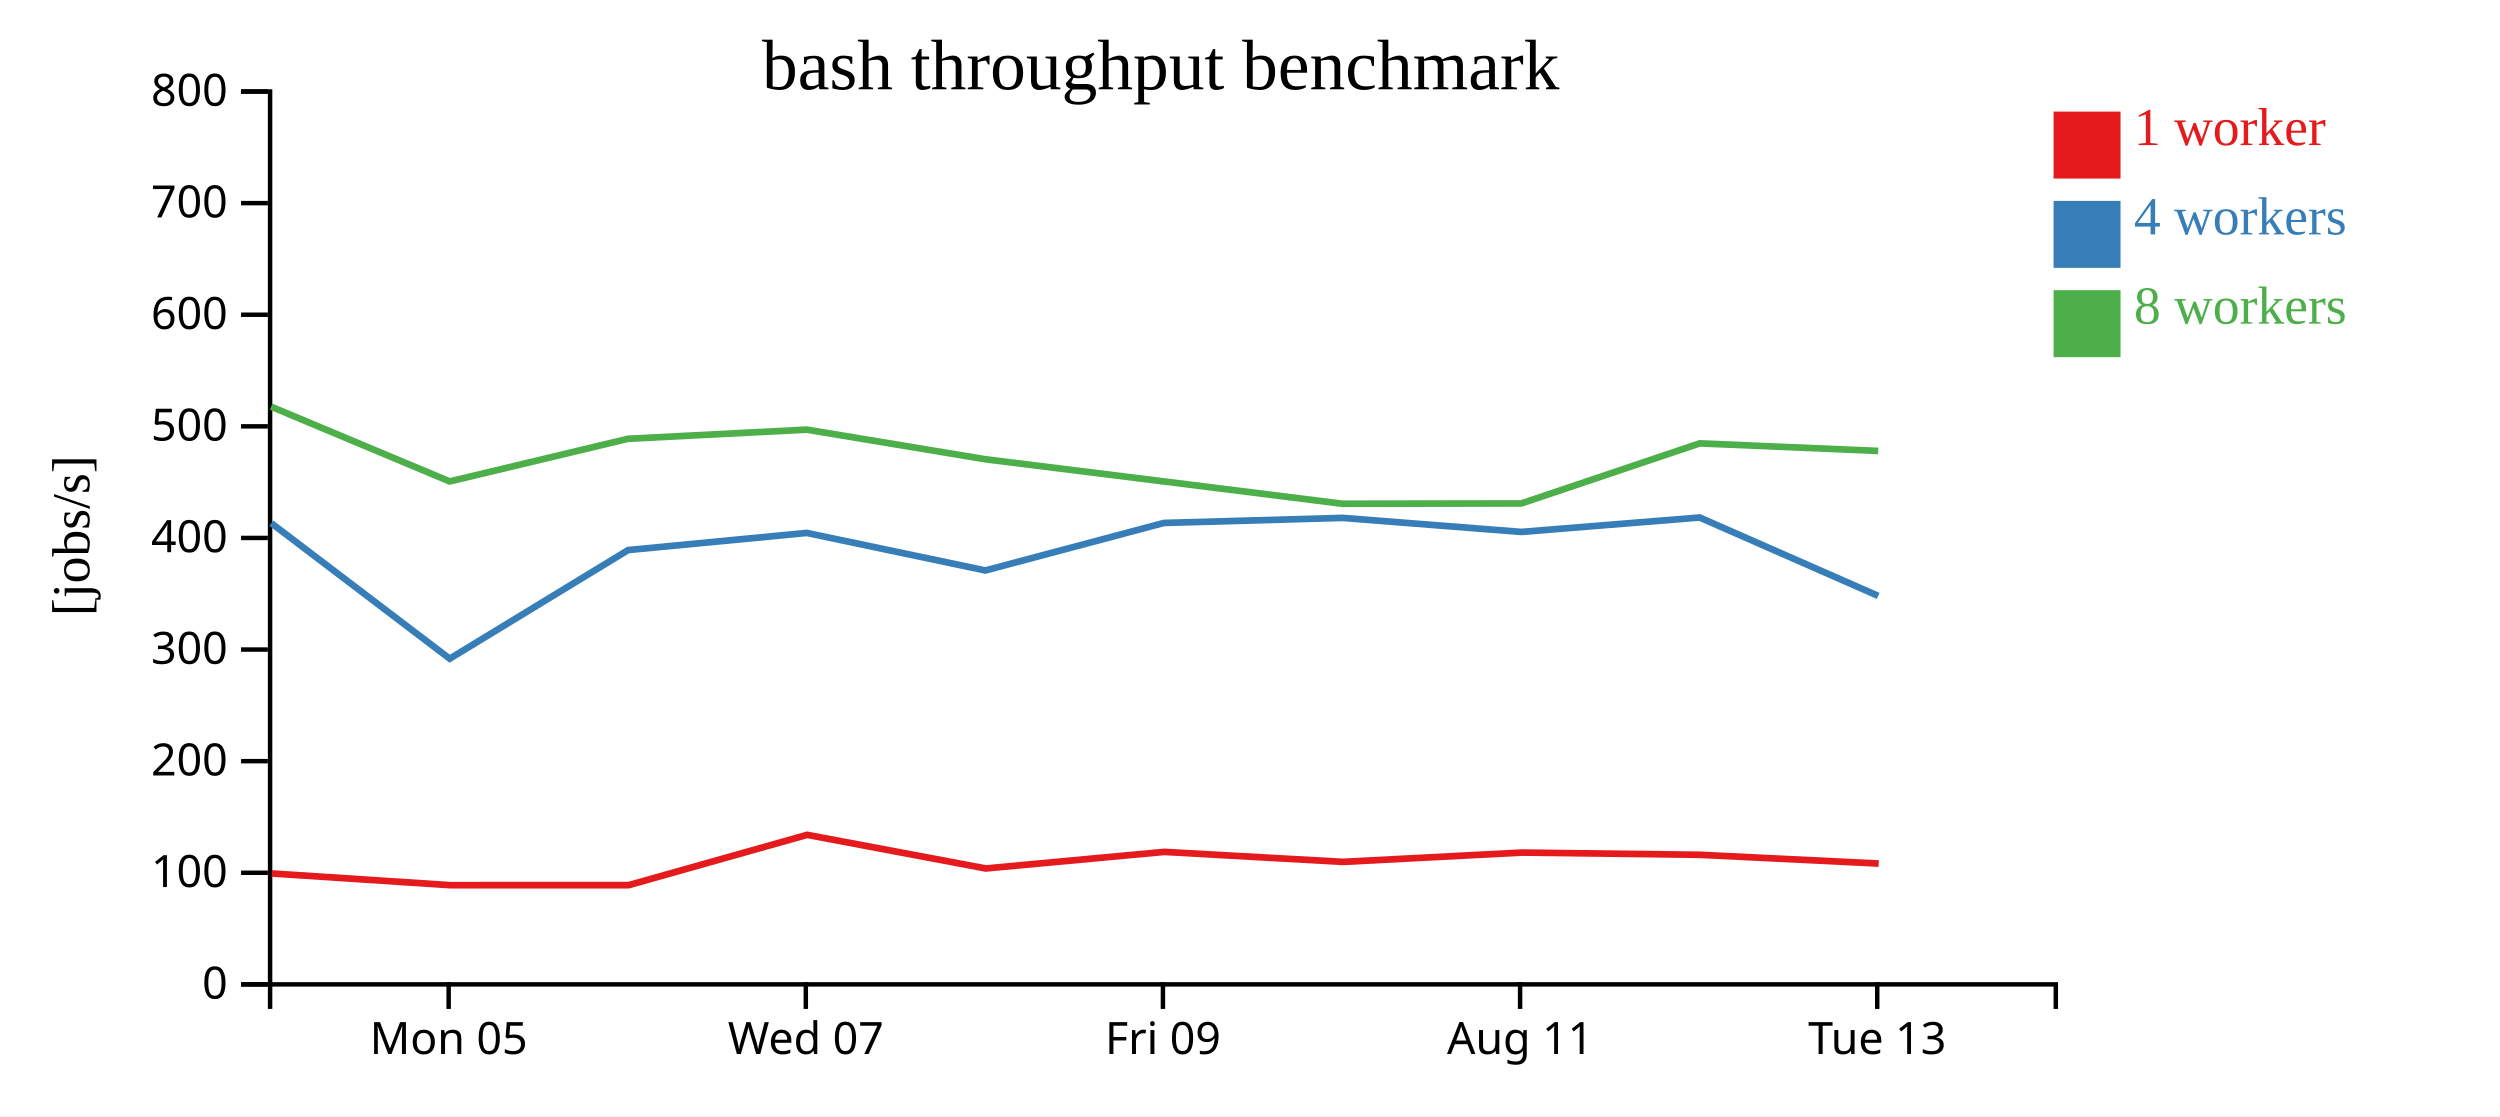
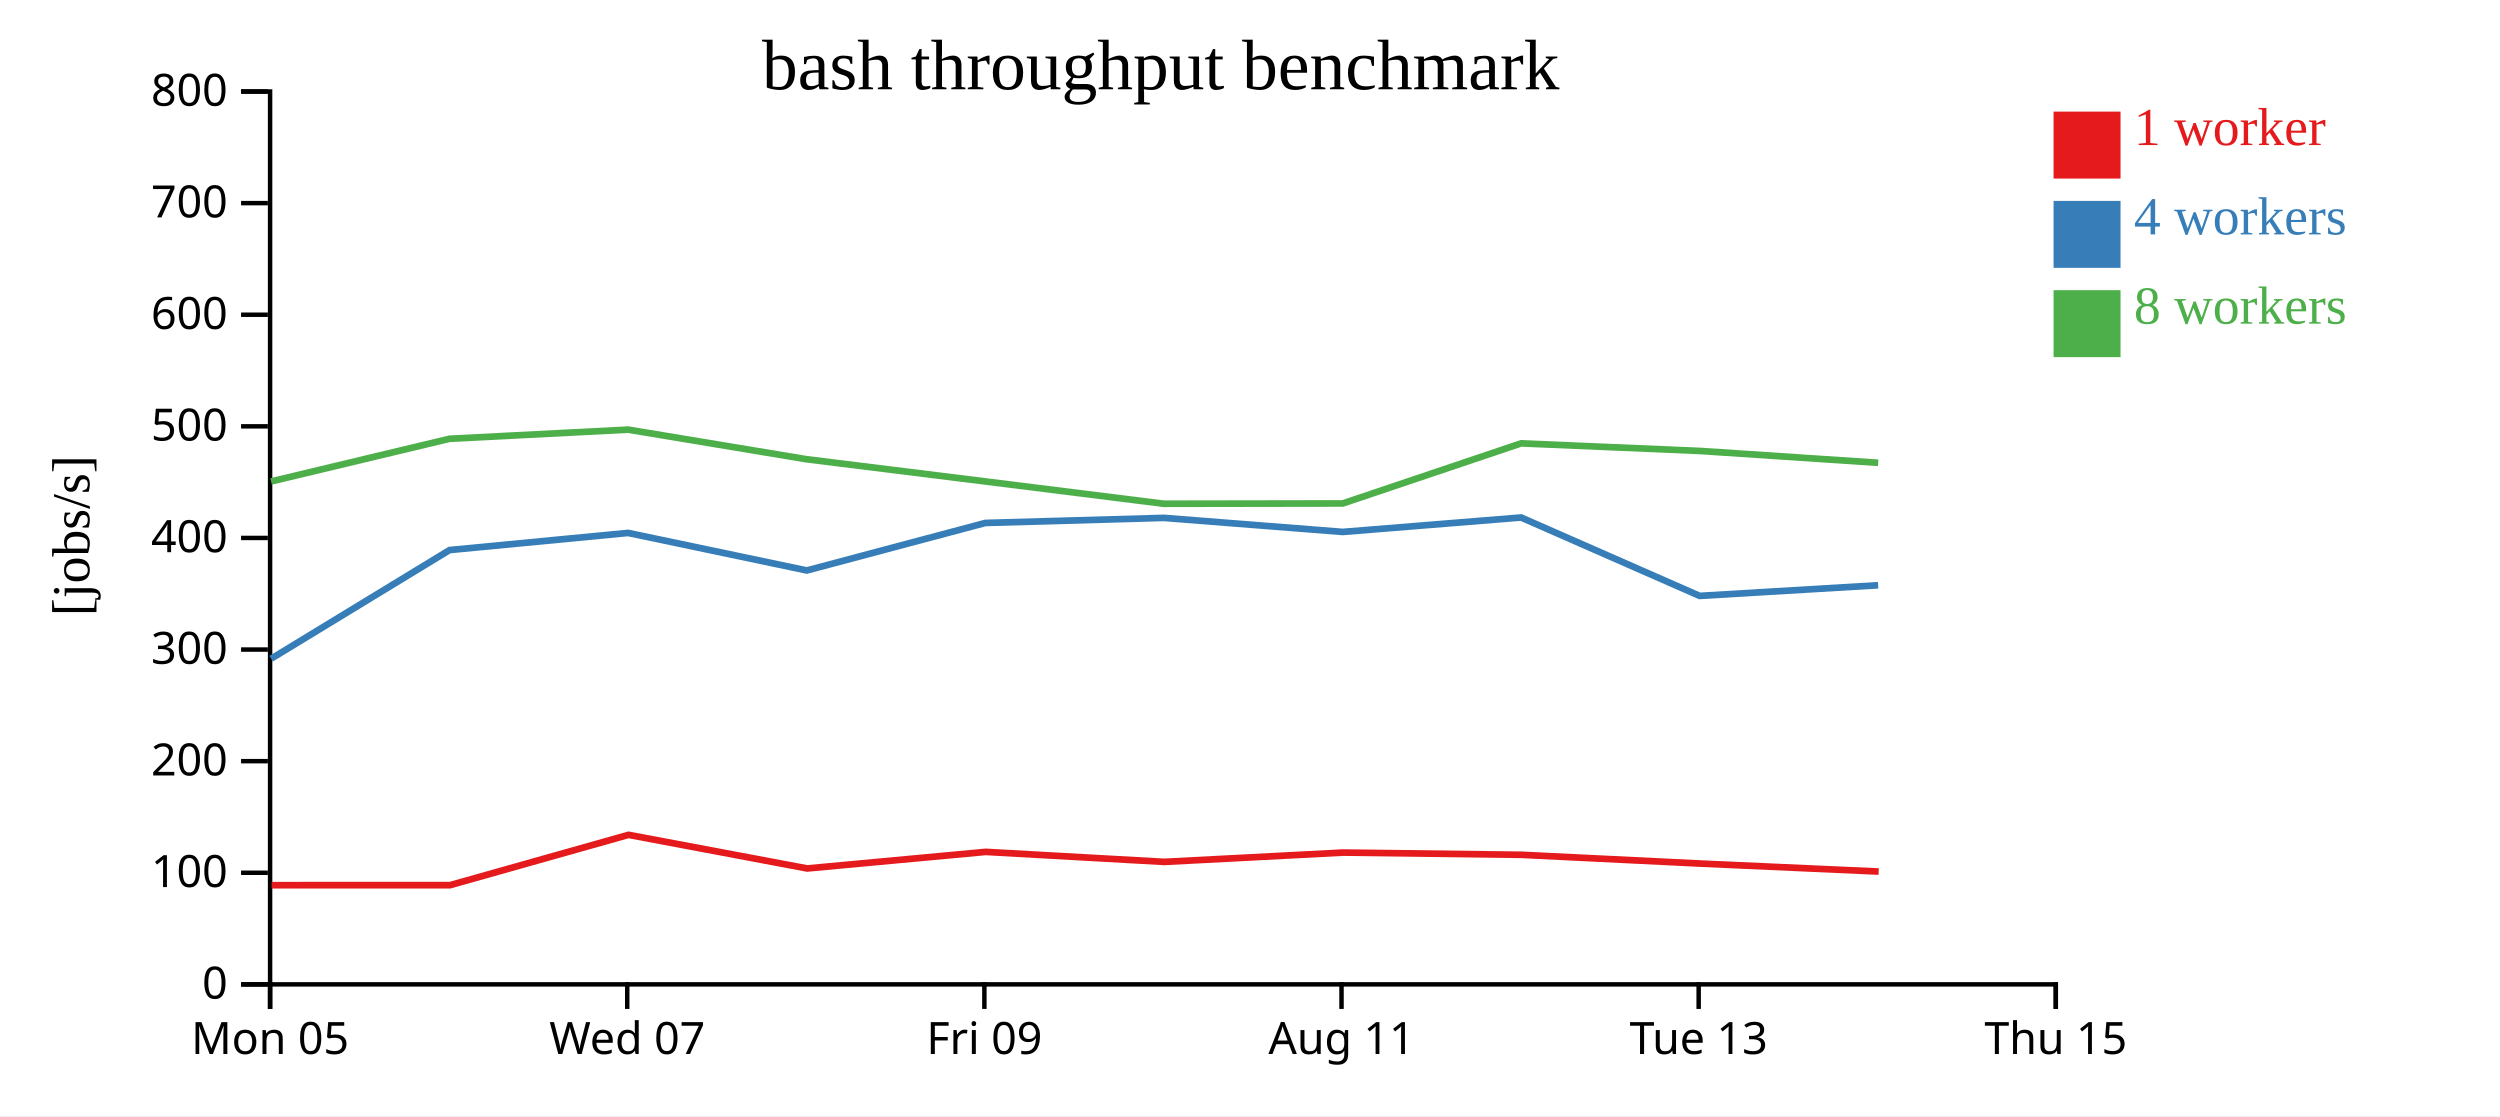
<svg xmlns="http://www.w3.org/2000/svg" width="560" height="250">
  <rect width="100%" height="100%" fill="white" />
  <g transform="translate(60,20)">
    <g transform="translate(0,200)" fill="none" font-size="10" font-family="sans-serif" text-anchor="middle">
      <path class="domain" stroke="currentColor" d="M0.5,6V0.5H400.5V6" />
-       <g class="tick" opacity="1" transform="translate(40.5,0)">
+       <g class="tick" opacity="1" transform="translate(0.5,0)">
        <line stroke="currentColor" y2="6" />
        <text fill="currentColor" y="9" dy="0.71em">Mon 05</text>
      </g>
-       <g class="tick" opacity="1" transform="translate(120.5,0)">
+       <g class="tick" opacity="1" transform="translate(80.5,0)">
        <line stroke="currentColor" y2="6" />
        <text fill="currentColor" y="9" dy="0.71em">Wed 07</text>
      </g>
-       <g class="tick" opacity="1" transform="translate(200.5,0)">
+       <g class="tick" opacity="1" transform="translate(160.5,0)">
        <line stroke="currentColor" y2="6" />
        <text fill="currentColor" y="9" dy="0.71em">Fri 09</text>
      </g>
-       <g class="tick" opacity="1" transform="translate(280.5,0)">
+       <g class="tick" opacity="1" transform="translate(240.5,0)">
        <line stroke="currentColor" y2="6" />
        <text fill="currentColor" y="9" dy="0.71em">Aug 11</text>
      </g>
-       <g class="tick" opacity="1" transform="translate(360.5,0)">
+       <g class="tick" opacity="1" transform="translate(320.5,0)">
        <line stroke="currentColor" y2="6" />
        <text fill="currentColor" y="9" dy="0.71em">Tue 13</text>
+       </g>
+       <g class="tick" opacity="1" transform="translate(400.5,0)">
+         <line stroke="currentColor" y2="6" />
+         <text fill="currentColor" y="9" dy="0.71em">Thu 15</text>
      </g>
    </g>
    <g fill="none" font-size="10" font-family="sans-serif" text-anchor="end">
      <path class="domain" stroke="currentColor" d="M-6,200.5H0.5V0.5H-6" />
      <g class="tick" opacity="1" transform="translate(0,200.5)">
        <line stroke="currentColor" x2="-6" />
        <text fill="currentColor" x="-9" dy="0.32em">0</text>
      </g>
      <g class="tick" opacity="1" transform="translate(0,175.5)">
        <line stroke="currentColor" x2="-6" />
        <text fill="currentColor" x="-9" dy="0.32em">100</text>
      </g>
      <g class="tick" opacity="1" transform="translate(0,150.5)">
        <line stroke="currentColor" x2="-6" />
        <text fill="currentColor" x="-9" dy="0.32em">200</text>
      </g>
      <g class="tick" opacity="1" transform="translate(0,125.5)">
        <line stroke="currentColor" x2="-6" />
        <text fill="currentColor" x="-9" dy="0.32em">300</text>
      </g>
      <g class="tick" opacity="1" transform="translate(0,100.5)">
        <line stroke="currentColor" x2="-6" />
        <text fill="currentColor" x="-9" dy="0.32em">400</text>
      </g>
      <g class="tick" opacity="1" transform="translate(0,75.5)">
        <line stroke="currentColor" x2="-6" />
        <text fill="currentColor" x="-9" dy="0.32em">500</text>
      </g>
      <g class="tick" opacity="1" transform="translate(0,50.5)">
        <line stroke="currentColor" x2="-6" />
        <text fill="currentColor" x="-9" dy="0.32em">600</text>
      </g>
      <g class="tick" opacity="1" transform="translate(0,25.5)">
        <line stroke="currentColor" x2="-6" />
        <text fill="currentColor" x="-9" dy="0.32em">700</text>
      </g>
      <g class="tick" opacity="1" transform="translate(0,0.5)">
        <line stroke="currentColor" x2="-6" />
        <text fill="currentColor" x="-9" dy="0.32em">800</text>
      </g>
    </g>
    <text text-anchor="middle" style="font-size: 12px" transform="rotate(-90)" y="-40" x="-100">[jobs/s]</text>
    <text text-anchor="middle" style="font-size: 16px" y="0" x="200">bash throughput benchmark</text>
-     <path class="line" fill="none" stroke="#e41a1c" stroke-width="1.5" d="M0.881,175.655L40.841,178.281L80.804,178.278L120.789,167.005L160.803,174.534L200.807,170.823L240.796,173.062L280.844,170.977L320.836,171.477L360.826,173.437" />
-     <path class="line" fill="none" stroke="#377eb8" stroke-width="1.5" d="M0.762,97.183L40.736,127.547L80.697,103.213L120.699,99.376L160.718,107.783L200.706,97.141L240.702,96.007L280.768,99.153L320.73,95.92L360.717,113.48" />
-     <path class="line" fill="none" stroke="#4daf4a" stroke-width="1.5" d="M0.747,71.101L40.724,87.842L80.682,78.286L120.697,76.238L160.714,82.877L200.701,87.842L240.681,92.842L280.774,92.773L320.725,79.315L360.723,81.009" />
+     <path class="line" fill="none" stroke="#e41a1c" stroke-width="1.5" d="M0.841,178.281L40.804,178.278L80.789,167.005L120.803,174.534L160.807,170.823L200.796,173.062L240.844,170.977L280.836,171.477L320.826,173.437L360.822,175.227" />
+     <path class="line" fill="none" stroke="#377eb8" stroke-width="1.5" d="M0.736,127.547L40.697,103.213L80.699,99.376L120.718,107.783L160.706,97.141L200.702,96.007L240.768,99.153L280.73,95.92L320.717,113.48L360.703,111.095" />
+     <path class="line" fill="none" stroke="#4daf4a" stroke-width="1.5" d="M0.724,87.842L40.682,78.286L80.697,76.238L120.714,82.877L160.701,87.842L200.681,92.842L240.774,92.773L280.725,79.315L320.723,81.009L360.72,83.667" />
    <rect class="dot" x="400" y="5" width="15" height="15" style="fill: #e41a1c;" />
    <rect class="dot" x="400" y="25" width="15" height="15" style="fill: #377eb8;" />
    <rect class="dot" x="400" y="45" width="15" height="15" style="fill: #4daf4a;" />
    <text class="label" x="418" y="12.5" style="fill: #e41a1c; alignment-baseline: middle;" text-anchor="left">1 worker</text>
    <text class="label" x="418" y="32.5" style="fill: #377eb8; alignment-baseline: middle;" text-anchor="left">4 workers</text>
    <text class="label" x="418" y="52.5" style="fill: #4daf4a; alignment-baseline: middle;" text-anchor="left">8 workers</text>
  </g>
</svg>
